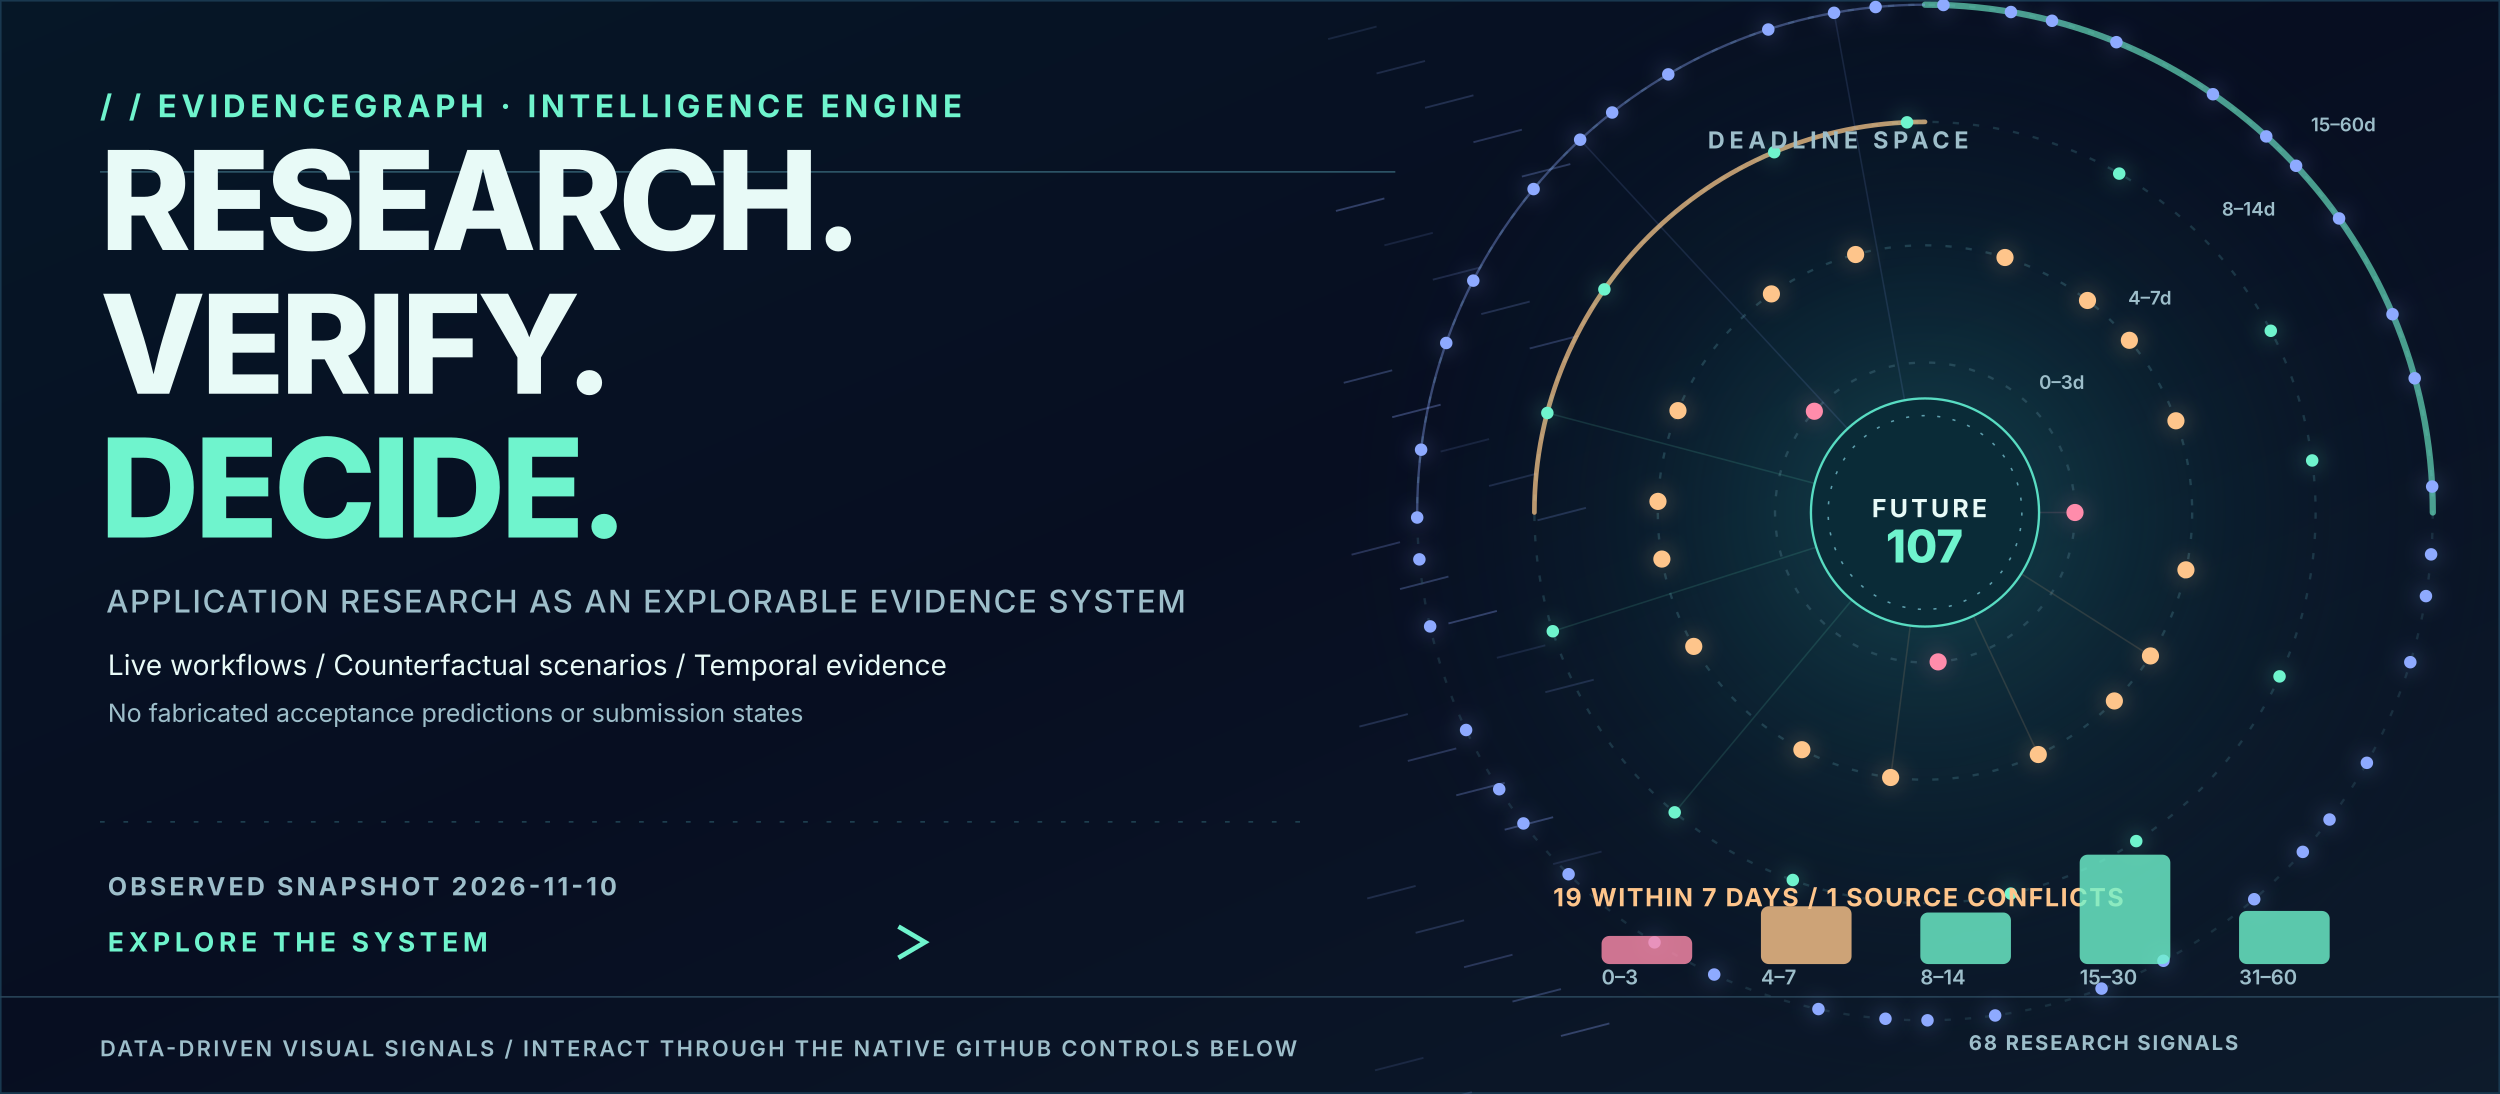
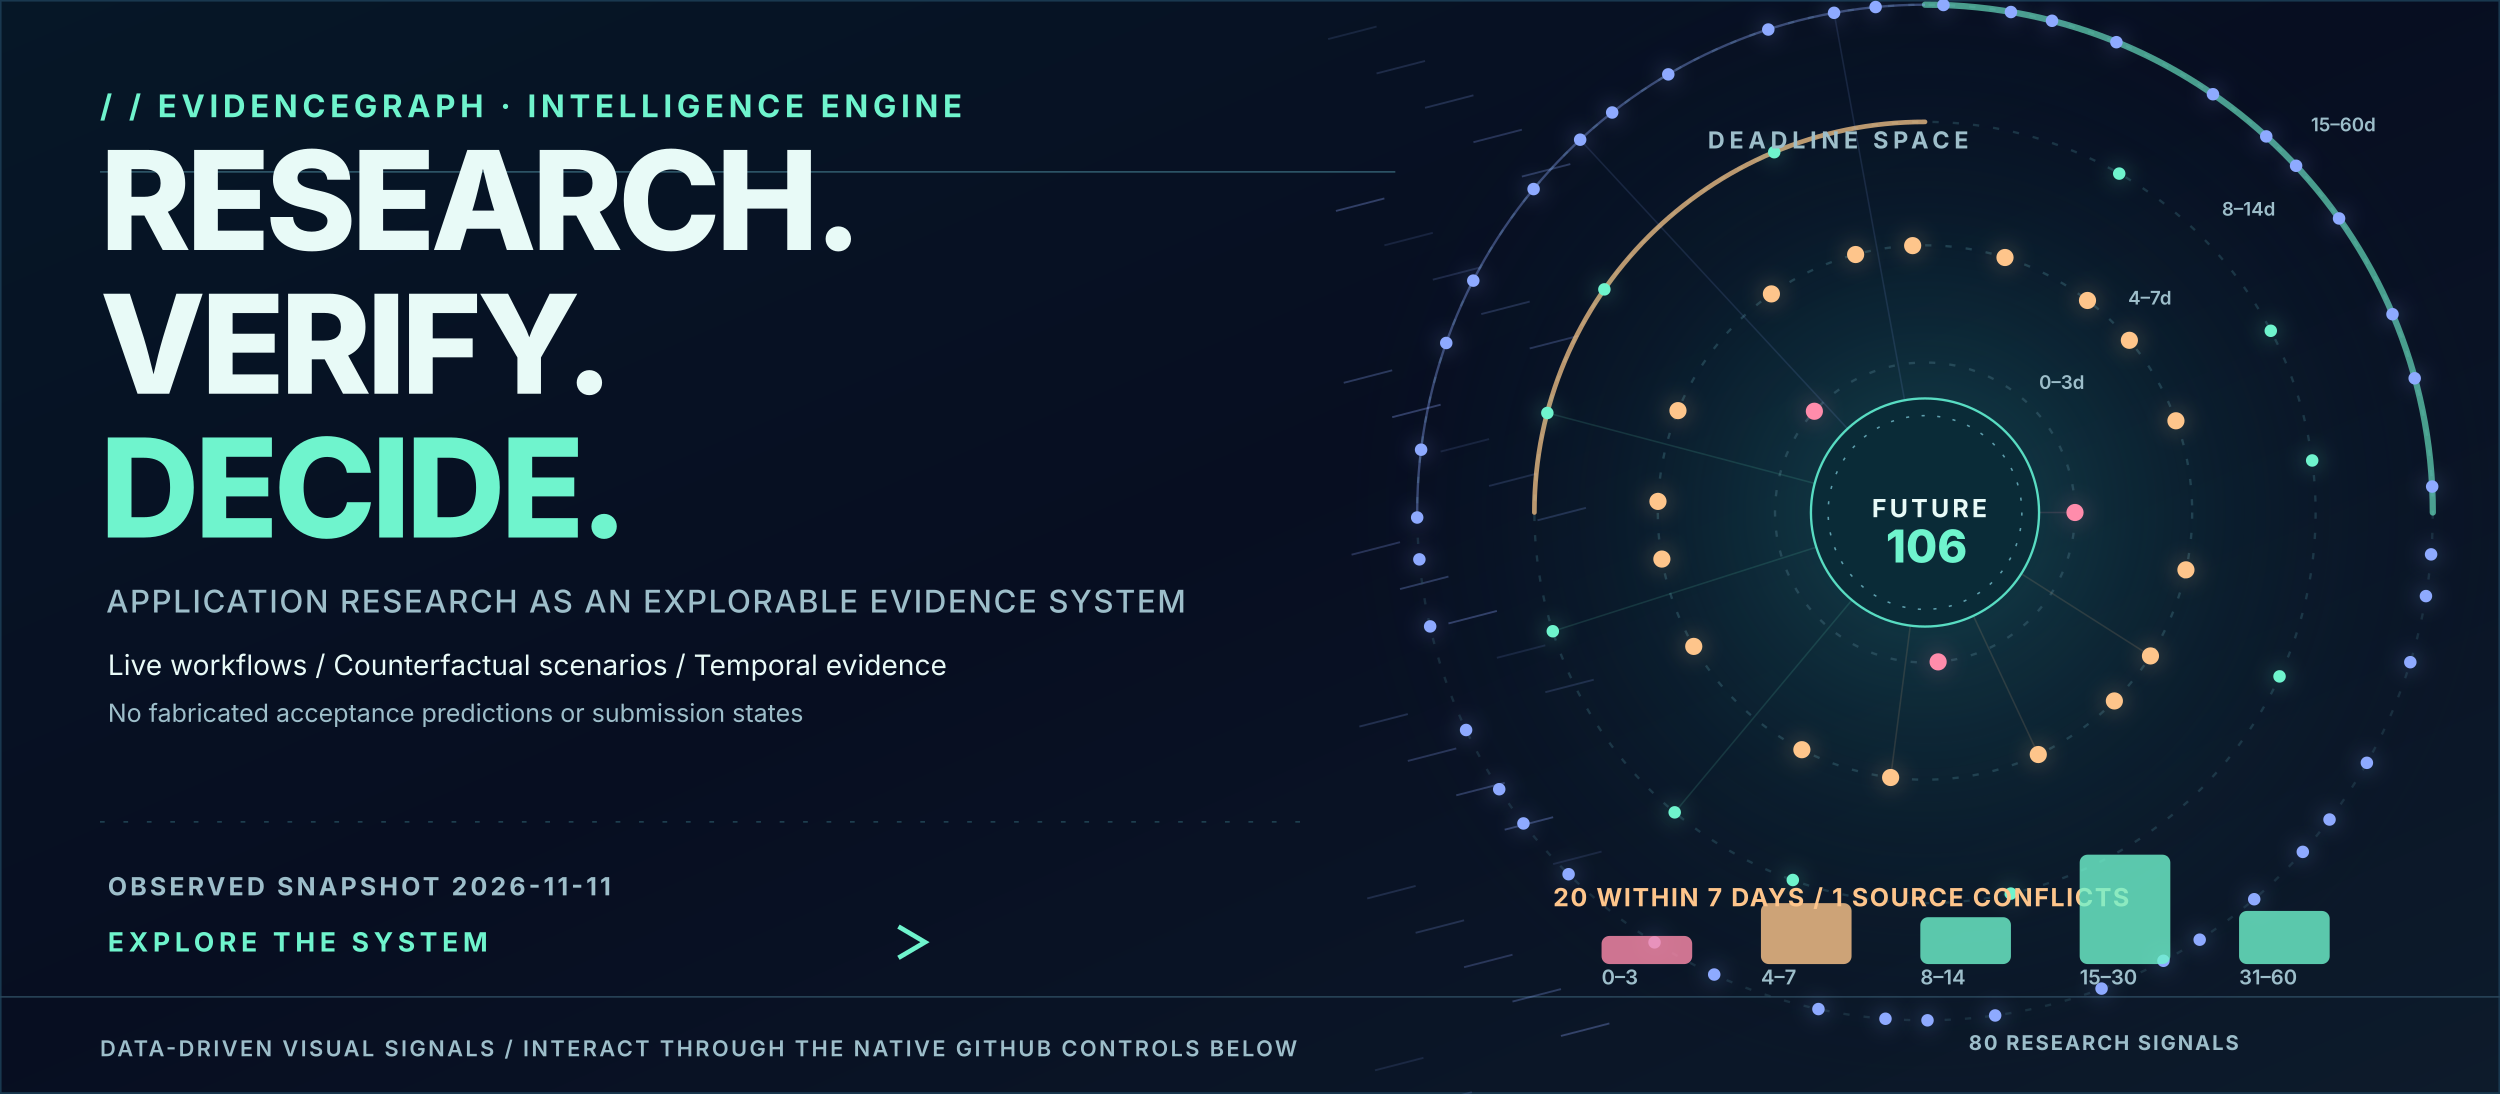
<svg xmlns="http://www.w3.org/2000/svg" width="1600" height="700" viewBox="0 0 1600 700" role="img" aria-label="Animated data-backed PhD intelligence hero with actual application deadline orbits">
  <style>
    @keyframes tracer{to{stroke-dashoffset:-200}}
    @keyframes rotate{to{transform:rotate(360deg)}}
    @keyframes breathe{0%,100%{opacity:.36}50%{opacity:.83}}
    @keyframes rise{0%{opacity:0;transform:translateY(8px)}50%,100%{opacity:1;transform:translateY(0)}}
    @keyframes march{to{transform:translateX(42px)}}
    @keyframes orbit{to{transform:rotate(-360deg)}}
    .dash{stroke-dasharray:7 14;animation:tracer 10s linear infinite}
    .ring{animation:rotate 45s linear infinite;transform-origin:1232px 328px}
    .counterring{animation:orbit 65s linear infinite;transform-origin:1232px 328px}
    .glow{animation:breathe 3s ease-in-out infinite}
    .enter{animation:rise 1s ease-out both}
    .march{animation:march 5s linear infinite}
    @media(prefers-reduced-motion:reduce){.dash,.ring,.counterring,.glow,.enter,.march{animation:none!important}}
    </style>
  <defs>
    <linearGradient id="bg" x2="1" y2="1">
      <stop stop-color="#061727" />
      <stop offset=".48" stop-color="#070E21" />
      <stop offset="1" stop-color="#0D1B2B" />
    </linearGradient>
    <linearGradient id="beam">
      <stop stop-color="#6FF4CD" stop-opacity=".1" />
      <stop offset=".5" stop-color="#6FF4CD" stop-opacity=".8" />
      <stop offset="1" stop-color="#8EAAFF" stop-opacity=".14" />
    </linearGradient>
    <radialGradient id="orb">
      <stop stop-color="#1F7478" stop-opacity=".52" />
      <stop offset=".55" stop-color="#10444D" stop-opacity=".18" />
      <stop offset="1" stop-color="#08152A" stop-opacity="0" />
    </radialGradient>
    <filter id="bloom" x="-70%" y="-70%" width="240%" height="240%">
      <feGaussianBlur stdDeviation="5" />
    </filter>
  </defs>
  <rect width="1600" height="700" fill="url(#bg)" />
  <rect x="0" y="0" width="1600" height="700" fill="none" stroke="#19384F" stroke-width="2" />
  <path d="M0 638 H1600" stroke="#294559" />
  <path d="M64 110 H893" stroke="#2F596C" stroke-width="1" />
  <path d="M64 526 H835" stroke="#204353" stroke-dasharray="3 12" />
  <circle cx="1232" cy="328" r="375" fill="url(#orb)" />
  <text x="64.0" y="75.0" fill="#6FF4CD" font-family="Inter,Arial,sans-serif" font-size="20" font-weight="700" letter-spacing="3">/ /  EVIDENCEGRAPH  ·  INTELLIGENCE ENGINE</text>
  <text x="64.0" y="160.0" fill="#E8FAF7" font-family="Inter,Arial,sans-serif" font-size="88" font-weight="800" letter-spacing="-3">RESEARCH.</text>
  <text x="64.0" y="252.0" fill="#E8FAF7" font-family="Inter,Arial,sans-serif" font-size="88" font-weight="800" letter-spacing="-3">VERIFY.</text>
  <text x="64.0" y="344.0" fill="#6FF4CD" font-family="Inter,Arial,sans-serif" font-size="88" font-weight="800" letter-spacing="-3">DECIDE.</text>
  <text x="68.0" y="392.0" fill="#9DBECA" font-family="Inter,Arial,sans-serif" font-size="20" font-weight="500" letter-spacing="1">APPLICATION RESEARCH AS AN EXPLORABLE EVIDENCE SYSTEM</text>
  <text x="69.0" y="432.0" fill="#E8FAF7" font-family="Inter,Arial,sans-serif" font-size="18" font-weight="400" letter-spacing="0">Live workflows  /  Counterfactual scenarios  /  Temporal evidence</text>
  <text x="69.0" y="462.0" fill="#9DBECA" font-family="Inter,Arial,sans-serif" font-size="16" font-weight="400" letter-spacing="0">No fabricated acceptance predictions or submission states</text>
-   <text x="69.0" y="573.0" fill="#9DBECA" font-family="Inter,Arial,sans-serif" font-size="16" font-weight="700" letter-spacing="2">OBSERVED SNAPSHOT   2026-11-10</text>
+   <text x="69.0" y="573.0" fill="#9DBECA" font-family="Inter,Arial,sans-serif" font-size="16" font-weight="700" letter-spacing="2">OBSERVED SNAPSHOT   2026-11-11</text>
  <text x="69.0" y="609.0" fill="#6FF4CD" font-family="Inter,Arial,sans-serif" font-size="17" font-weight="700" letter-spacing="3">EXPLORE THE SYSTEM</text>
  <path class="dash" d="M 307 603 L 590 603" stroke="url(#beam)" stroke-width="3" fill="none" />
  <path d="M575 593 l17 10 -17 10" stroke="#6FF4CD" stroke-width="3" fill="none" />
  <text x="64.0" y="676.0" fill="#9DBECA" font-family="Inter,Arial,sans-serif" font-size="14" font-weight="600" letter-spacing="1.5">DATA-DRIVEN VISUAL SIGNALS  /  INTERACT THROUGH THE NATIVE GITHUB CONTROLS BELOW</text>
-   <text x="1260.0" y="672.0" fill="#9DBECA" font-family="Inter,Arial,sans-serif" font-size="13" font-weight="700" letter-spacing="1.2">68 RESEARCH SIGNALS</text>
+   <text x="1260.0" y="672.0" fill="#9DBECA" font-family="Inter,Arial,sans-serif" font-size="13" font-weight="700" letter-spacing="1.2">80 RESEARCH SIGNALS</text>
  <path d="M850 25 l31 -8" stroke="#8EAAFF" stroke-opacity="0.13" stroke-width="1.2" />
  <path d="M881 47 l31 -8" stroke="#8EAAFF" stroke-opacity="0.17" stroke-width="1.2" />
  <path d="M912 69 l31 -8" stroke="#8EAAFF" stroke-opacity="0.20" stroke-width="1.2" />
  <path d="M943 91 l31 -8" stroke="#8EAAFF" stroke-opacity="0.24" stroke-width="1.2" />
  <path d="M974 113 l31 -8" stroke="#8EAAFF" stroke-opacity="0.27" stroke-width="1.2" />
  <path d="M855 135 l31 -8" stroke="#8EAAFF" stroke-opacity="0.31" stroke-width="1.2" />
  <path d="M886 157 l31 -8" stroke="#8EAAFF" stroke-opacity="0.13" stroke-width="1.2" />
  <path d="M917 179 l31 -8" stroke="#8EAAFF" stroke-opacity="0.17" stroke-width="1.2" />
  <path d="M948 201 l31 -8" stroke="#8EAAFF" stroke-opacity="0.20" stroke-width="1.2" />
  <path d="M979 223 l31 -8" stroke="#8EAAFF" stroke-opacity="0.24" stroke-width="1.2" />
  <path d="M860 245 l31 -8" stroke="#8EAAFF" stroke-opacity="0.27" stroke-width="1.2" />
  <path d="M891 267 l31 -8" stroke="#8EAAFF" stroke-opacity="0.31" stroke-width="1.2" />
  <path d="M922 289 l31 -8" stroke="#8EAAFF" stroke-opacity="0.13" stroke-width="1.2" />
  <path d="M953 311 l31 -8" stroke="#8EAAFF" stroke-opacity="0.17" stroke-width="1.2" />
  <path d="M984 333 l31 -8" stroke="#8EAAFF" stroke-opacity="0.20" stroke-width="1.2" />
  <path d="M865 355 l31 -8" stroke="#8EAAFF" stroke-opacity="0.24" stroke-width="1.2" />
  <path d="M896 377 l31 -8" stroke="#8EAAFF" stroke-opacity="0.27" stroke-width="1.2" />
  <path d="M927 399 l31 -8" stroke="#8EAAFF" stroke-opacity="0.31" stroke-width="1.2" />
  <path d="M958 421 l31 -8" stroke="#8EAAFF" stroke-opacity="0.13" stroke-width="1.2" />
  <path d="M989 443 l31 -8" stroke="#8EAAFF" stroke-opacity="0.17" stroke-width="1.2" />
  <path d="M870 465 l31 -8" stroke="#8EAAFF" stroke-opacity="0.20" stroke-width="1.2" />
  <path d="M901 487 l31 -8" stroke="#8EAAFF" stroke-opacity="0.24" stroke-width="1.2" />
  <path d="M932 509 l31 -8" stroke="#8EAAFF" stroke-opacity="0.27" stroke-width="1.2" />
  <path d="M963 531 l31 -8" stroke="#8EAAFF" stroke-opacity="0.31" stroke-width="1.2" />
  <path d="M994 553 l31 -8" stroke="#8EAAFF" stroke-opacity="0.13" stroke-width="1.2" />
  <path d="M875 575 l31 -8" stroke="#8EAAFF" stroke-opacity="0.17" stroke-width="1.2" />
  <path d="M906 597 l31 -8" stroke="#8EAAFF" stroke-opacity="0.20" stroke-width="1.2" />
  <path d="M937 619 l31 -8" stroke="#8EAAFF" stroke-opacity="0.24" stroke-width="1.2" />
  <path d="M968 641 l31 -8" stroke="#8EAAFF" stroke-opacity="0.27" stroke-width="1.2" />
  <path d="M999 663 l31 -8" stroke="#8EAAFF" stroke-opacity="0.31" stroke-width="1.2" />
  <path d="M880 685 l31 -8" stroke="#8EAAFF" stroke-opacity="0.13" stroke-width="1.2" />
  <path d="M911 707 l31 -8" stroke="#8EAAFF" stroke-opacity="0.17" stroke-width="1.2" />
  <circle cx="1232" cy="328" r="96" fill="none" stroke="#2C5261" stroke-opacity="0.80" stroke-width="1.5" stroke-dasharray="4 9" />
  <text x="1305.0" y="248.9" fill="#9DBECA" font-family="Inter,Arial,sans-serif" font-size="12" font-weight="600" letter-spacing="0">0–3d</text>
  <circle cx="1232" cy="328" r="171" fill="none" stroke="#2C5261" stroke-opacity="0.67" stroke-width="1.5" stroke-dasharray="4 9" />
  <text x="1362.0" y="194.9" fill="#9DBECA" font-family="Inter,Arial,sans-serif" font-size="12" font-weight="600" letter-spacing="0">4–7d</text>
  <circle cx="1232" cy="328" r="250" fill="none" stroke="#2C5261" stroke-opacity="0.54" stroke-width="1.5" stroke-dasharray="4 9" />
  <text x="1422.0" y="138.0" fill="#9DBECA" font-family="Inter,Arial,sans-serif" font-size="12" font-weight="600" letter-spacing="0">8–14d</text>
  <circle cx="1232" cy="328" r="325" fill="none" stroke="#2C5261" stroke-opacity="0.41" stroke-width="1.5" stroke-dasharray="4 9" />
  <text x="1479.0" y="84.0" fill="#9DBECA" font-family="Inter,Arial,sans-serif" font-size="12" font-weight="600" letter-spacing="0">15–60d</text>
  <g class="ring">
    <path d="M1232 3 A325 325 0 0 1 1557 328" stroke="#6FF4CD" stroke-width="4" stroke-linecap="round" fill="none" opacity=".62" />
    <path d="M907 328 A325 325 0 0 1 1232 3" stroke="#8EAAFF" stroke-width="1.5" fill="none" opacity=".37" />
  </g>
  <g class="counterring">
    <path d="M1232 78 A250 250 0 0 0 982 328" stroke="#FFCB8B" stroke-width="3" stroke-linecap="round" fill="none" opacity=".72" />
  </g>
  <circle cx="1328.0" cy="328.0" r="10.5" fill="#FF8CAB" opacity=".1" filter="url(#bloom)" />
  <circle cx="1328.0" cy="328.0" r="5.5" fill="#FF8CAB" class="glow" />
  <path d="M 1232 328 L 1328.0 328.0" stroke="#FF8CAB" stroke-opacity=".13" stroke-width="1" />
  <circle cx="1161.2" cy="263.2" r="10.5" fill="#FF8CAB" opacity=".1" filter="url(#bloom)" />
  <circle cx="1161.2" cy="263.2" r="5.5" fill="#FF8CAB" class="glow" />
  <circle cx="1240.4" cy="423.6" r="10.5" fill="#FF8CAB" opacity=".1" filter="url(#bloom)" />
  <circle cx="1240.4" cy="423.6" r="5.5" fill="#FF8CAB" class="glow" />
  <circle cx="1336.0" cy="192.3" r="10.5" fill="#FEC58B" opacity=".1" filter="url(#bloom)" />
  <circle cx="1336.0" cy="192.3" r="5.5" fill="#FEC58B" class="glow" />
  <circle cx="1063.6" cy="357.8" r="10.5" fill="#FEC58B" opacity=".1" filter="url(#bloom)" />
  <circle cx="1063.6" cy="357.8" r="5.5" fill="#FEC58B" class="glow" />
  <circle cx="1376.3" cy="419.8" r="10.5" fill="#FEC58B" opacity=".1" filter="url(#bloom)" />
  <circle cx="1376.3" cy="419.8" r="5.5" fill="#FEC58B" class="glow" />
  <path d="M 1232 328 L 1376.3 419.8" stroke="#FEC58B" stroke-opacity=".13" stroke-width="1" />
  <circle cx="1187.6" cy="162.9" r="10.5" fill="#FEC58B" opacity=".1" filter="url(#bloom)" />
  <circle cx="1187.6" cy="162.9" r="5.5" fill="#FEC58B" class="glow" />
  <circle cx="1153.2" cy="479.8" r="10.5" fill="#FEC58B" opacity=".1" filter="url(#bloom)" />
  <circle cx="1153.2" cy="479.8" r="5.5" fill="#FEC58B" class="glow" />
  <circle cx="1392.6" cy="269.3" r="10.5" fill="#FEC58B" opacity=".1" filter="url(#bloom)" />
  <circle cx="1392.6" cy="269.3" r="5.5" fill="#FEC58B" class="glow" />
  <circle cx="1073.9" cy="262.8" r="10.5" fill="#FEC58B" opacity=".1" filter="url(#bloom)" />
  <circle cx="1073.9" cy="262.8" r="5.5" fill="#FEC58B" class="glow" />
  <circle cx="1304.5" cy="482.9" r="10.5" fill="#FEC58B" opacity=".1" filter="url(#bloom)" />
  <circle cx="1304.5" cy="482.9" r="5.5" fill="#FEC58B" class="glow" />
  <path d="M 1232 328 L 1304.5 482.9" stroke="#FEC58B" stroke-opacity=".13" stroke-width="1" />
  <circle cx="1283.2" cy="164.8" r="10.5" fill="#FEC58B" opacity=".1" filter="url(#bloom)" />
  <circle cx="1283.2" cy="164.8" r="5.5" fill="#FEC58B" class="glow" />
  <circle cx="1084.0" cy="413.7" r="10.5" fill="#FEC58B" opacity=".1" filter="url(#bloom)" />
  <circle cx="1084.0" cy="413.7" r="5.5" fill="#FEC58B" class="glow" />
  <circle cx="1399.0" cy="364.7" r="10.5" fill="#FEC58B" opacity=".1" filter="url(#bloom)" />
  <circle cx="1399.0" cy="364.7" r="5.5" fill="#FEC58B" class="glow" />
  <circle cx="1133.7" cy="188.1" r="10.5" fill="#FEC58B" opacity=".1" filter="url(#bloom)" />
  <circle cx="1133.7" cy="188.1" r="5.5" fill="#FEC58B" class="glow" />
  <circle cx="1210.0" cy="497.6" r="10.5" fill="#FEC58B" opacity=".1" filter="url(#bloom)" />
  <circle cx="1210.0" cy="497.6" r="5.5" fill="#FEC58B" class="glow" />
  <path d="M 1232 328 L 1210.0 497.6" stroke="#FEC58B" stroke-opacity=".13" stroke-width="1" />
  <circle cx="1362.8" cy="217.8" r="10.5" fill="#FEC58B" opacity=".1" filter="url(#bloom)" />
  <circle cx="1362.8" cy="217.8" r="5.5" fill="#FEC58B" class="glow" />
  <circle cx="1061.1" cy="320.9" r="10.5" fill="#FEC58B" opacity=".1" filter="url(#bloom)" />
  <circle cx="1061.1" cy="320.9" r="5.5" fill="#FEC58B" class="glow" />
  <circle cx="1353.2" cy="448.6" r="10.5" fill="#FEC58B" opacity=".1" filter="url(#bloom)" />
  <circle cx="1353.2" cy="448.6" r="5.5" fill="#FEC58B" class="glow" />
-   <circle cx="1220.5" cy="78.3" r="9.0" fill="#6FF4CD" opacity=".1" filter="url(#bloom)" />
-   <circle cx="1220.5" cy="78.3" r="4.0" fill="#6FF4CD" class="glow" />
+   <circle cx="1224.1" cy="157.2" r="10.5" fill="#FEC58B" opacity=".1" filter="url(#bloom)" />
+   <circle cx="1224.1" cy="157.2" r="5.5" fill="#FEC58B" class="glow" />
  <circle cx="1071.8" cy="519.9" r="9.0" fill="#6FF4CD" opacity=".1" filter="url(#bloom)" />
  <circle cx="1071.8" cy="519.9" r="4.0" fill="#6FF4CD" class="glow" />
  <path d="M 1232 328 L 1071.8 519.9" stroke="#6FF4CD" stroke-opacity=".13" stroke-width="1" />
  <circle cx="1479.8" cy="294.7" r="9.0" fill="#6FF4CD" opacity=".1" filter="url(#bloom)" />
  <circle cx="1479.8" cy="294.7" r="4.0" fill="#6FF4CD" class="glow" />
  <circle cx="1026.8" cy="185.2" r="9.0" fill="#6FF4CD" opacity=".1" filter="url(#bloom)" />
  <circle cx="1026.8" cy="185.2" r="4.0" fill="#6FF4CD" class="glow" />
  <circle cx="1286.9" cy="571.9" r="9.0" fill="#6FF4CD" opacity=".1" filter="url(#bloom)" />
  <circle cx="1286.9" cy="571.9" r="4.0" fill="#6FF4CD" class="glow" />
  <circle cx="1356.3" cy="111.1" r="9.0" fill="#6FF4CD" opacity=".1" filter="url(#bloom)" />
  <circle cx="1356.3" cy="111.1" r="4.0" fill="#6FF4CD" class="glow" />
  <circle cx="993.8" cy="404.0" r="9.0" fill="#6FF4CD" opacity=".1" filter="url(#bloom)" />
  <circle cx="993.8" cy="404.0" r="4.0" fill="#6FF4CD" class="glow" />
  <path d="M 1232 328 L 993.8 404.0" stroke="#6FF4CD" stroke-opacity=".13" stroke-width="1" />
  <circle cx="1458.9" cy="432.9" r="9.0" fill="#6FF4CD" opacity=".1" filter="url(#bloom)" />
  <circle cx="1458.9" cy="432.9" r="4.0" fill="#6FF4CD" class="glow" />
  <circle cx="1135.5" cy="97.4" r="9.0" fill="#6FF4CD" opacity=".1" filter="url(#bloom)" />
  <circle cx="1135.5" cy="97.4" r="4.0" fill="#6FF4CD" class="glow" />
  <circle cx="1147.4" cy="563.2" r="9.0" fill="#6FF4CD" opacity=".1" filter="url(#bloom)" />
  <circle cx="1147.4" cy="563.2" r="4.0" fill="#6FF4CD" class="glow" />
  <circle cx="1453.3" cy="211.7" r="9.0" fill="#6FF4CD" opacity=".1" filter="url(#bloom)" />
  <circle cx="1453.3" cy="211.7" r="4.0" fill="#6FF4CD" class="glow" />
  <circle cx="990.3" cy="264.3" r="9.0" fill="#6FF4CD" opacity=".1" filter="url(#bloom)" />
  <circle cx="990.3" cy="264.3" r="4.0" fill="#6FF4CD" class="glow" />
  <path d="M 1232 328 L 990.3 264.3" stroke="#6FF4CD" stroke-opacity=".13" stroke-width="1" />
-   <circle cx="1367.2" cy="538.3" r="9.0" fill="#6FF4CD" opacity=".1" filter="url(#bloom)" />
-   <circle cx="1367.2" cy="538.3" r="4.0" fill="#6FF4CD" class="glow" />
+   <circle cx="1407.8" cy="601.4" r="9.0" fill="#8EAAFF" opacity=".1" filter="url(#bloom)" />
+   <circle cx="1407.8" cy="601.4" r="4.0" fill="#8EAAFF" class="glow" />
  <circle cx="1287.0" cy="7.7" r="9.0" fill="#8EAAFF" opacity=".1" filter="url(#bloom)" />
  <circle cx="1287.0" cy="7.7" r="4.0" fill="#8EAAFF" class="glow" />
  <circle cx="975.0" cy="527.0" r="9.0" fill="#8EAAFF" opacity=".1" filter="url(#bloom)" />
  <circle cx="975.0" cy="527.0" r="4.0" fill="#8EAAFF" class="glow" />
  <circle cx="1555.9" cy="354.8" r="9.0" fill="#8EAAFF" opacity=".1" filter="url(#bloom)" />
  <circle cx="1555.9" cy="354.8" r="4.0" fill="#8EAAFF" class="glow" />
  <circle cx="1011.3" cy="89.4" r="9.0" fill="#8EAAFF" opacity=".1" filter="url(#bloom)" />
  <circle cx="1011.3" cy="89.4" r="4.0" fill="#8EAAFF" class="glow" />
  <path d="M 1232 328 L 1011.3 89.4" stroke="#8EAAFF" stroke-opacity=".13" stroke-width="1" />
  <circle cx="1233.6" cy="653.0" r="9.0" fill="#8EAAFF" opacity=".1" filter="url(#bloom)" />
  <circle cx="1233.6" cy="653.0" r="4.0" fill="#8EAAFF" class="glow" />
  <circle cx="1450.4" cy="87.3" r="9.0" fill="#8EAAFF" opacity=".1" filter="url(#bloom)" />
  <circle cx="1450.4" cy="87.3" r="4.0" fill="#8EAAFF" class="glow" />
  <circle cx="908.4" cy="358.0" r="9.0" fill="#8EAAFF" opacity=".1" filter="url(#bloom)" />
  <circle cx="908.4" cy="358.0" r="4.0" fill="#8EAAFF" class="glow" />
  <circle cx="1490.9" cy="524.5" r="9.0" fill="#8EAAFF" opacity=".1" filter="url(#bloom)" />
  <circle cx="1490.9" cy="524.5" r="4.0" fill="#8EAAFF" class="glow" />
  <circle cx="1173.8" cy="8.2" r="9.0" fill="#8EAAFF" opacity=".1" filter="url(#bloom)" />
  <circle cx="1173.8" cy="8.2" r="4.0" fill="#8EAAFF" class="glow" />
  <path d="M 1232 328 L 1173.8 8.2" stroke="#8EAAFF" stroke-opacity=".13" stroke-width="1" />
  <circle cx="1058.9" cy="603.1" r="9.0" fill="#8EAAFF" opacity=".1" filter="url(#bloom)" />
  <circle cx="1058.9" cy="603.1" r="4.0" fill="#8EAAFF" class="glow" />
  <circle cx="1545.4" cy="242.1" r="9.0" fill="#8EAAFF" opacity=".1" filter="url(#bloom)" />
  <circle cx="1545.4" cy="242.1" r="4.0" fill="#8EAAFF" class="glow" />
  <circle cx="942.9" cy="179.6" r="9.0" fill="#8EAAFF" opacity=".1" filter="url(#bloom)" />
  <circle cx="942.9" cy="179.6" r="4.0" fill="#8EAAFF" class="glow" />
  <circle cx="1345.0" cy="632.7" r="9.0" fill="#8EAAFF" opacity=".1" filter="url(#bloom)" />
  <circle cx="1345.0" cy="632.7" r="4.0" fill="#8EAAFF" class="glow" />
  <circle cx="1354.5" cy="27.0" r="9.0" fill="#8EAAFF" opacity=".1" filter="url(#bloom)" />
  <circle cx="1354.5" cy="27.0" r="4.0" fill="#8EAAFF" class="glow" />
  <circle cx="938.3" cy="467.2" r="9.0" fill="#8EAAFF" opacity=".1" filter="url(#bloom)" />
  <circle cx="938.3" cy="467.2" r="4.0" fill="#8EAAFF" class="glow" />
  <circle cx="1542.6" cy="423.8" r="9.0" fill="#8EAAFF" opacity=".1" filter="url(#bloom)" />
  <circle cx="1542.6" cy="423.8" r="4.0" fill="#8EAAFF" class="glow" />
  <circle cx="1067.7" cy="47.6" r="9.0" fill="#8EAAFF" opacity=".1" filter="url(#bloom)" />
  <circle cx="1067.7" cy="47.6" r="4.0" fill="#8EAAFF" class="glow" />
  <circle cx="1163.8" cy="645.8" r="9.0" fill="#8EAAFF" opacity=".1" filter="url(#bloom)" />
  <circle cx="1163.8" cy="645.8" r="4.0" fill="#8EAAFF" class="glow" />
  <circle cx="1497.0" cy="139.8" r="9.0" fill="#8EAAFF" opacity=".1" filter="url(#bloom)" />
  <circle cx="1497.0" cy="139.8" r="4.0" fill="#8EAAFF" class="glow" />
  <circle cx="909.5" cy="287.8" r="9.0" fill="#8EAAFF" opacity=".1" filter="url(#bloom)" />
  <circle cx="909.5" cy="287.8" r="4.0" fill="#8EAAFF" class="glow" />
  <circle cx="1442.7" cy="575.5" r="9.0" fill="#8EAAFF" opacity=".1" filter="url(#bloom)" />
  <circle cx="1442.7" cy="575.5" r="4.0" fill="#8EAAFF" class="glow" />
  <circle cx="1243.8" cy="3.2" r="9.0" fill="#8EAAFF" opacity=".1" filter="url(#bloom)" />
  <circle cx="1243.8" cy="3.2" r="4.0" fill="#8EAAFF" class="glow" />
  <circle cx="1003.9" cy="559.5" r="9.0" fill="#8EAAFF" opacity=".1" filter="url(#bloom)" />
  <circle cx="1003.9" cy="559.5" r="4.0" fill="#8EAAFF" class="glow" />
  <circle cx="1556.6" cy="311.4" r="9.0" fill="#8EAAFF" opacity=".1" filter="url(#bloom)" />
  <circle cx="1556.6" cy="311.4" r="4.0" fill="#8EAAFF" class="glow" />
  <circle cx="981.5" cy="121.0" r="9.0" fill="#8EAAFF" opacity=".1" filter="url(#bloom)" />
  <circle cx="981.5" cy="121.0" r="4.0" fill="#8EAAFF" class="glow" />
  <circle cx="1276.9" cy="649.9" r="9.0" fill="#8EAAFF" opacity=".1" filter="url(#bloom)" />
  <circle cx="1276.9" cy="649.9" r="4.0" fill="#8EAAFF" class="glow" />
  <circle cx="1416.3" cy="60.3" r="9.0" fill="#8EAAFF" opacity=".1" filter="url(#bloom)" />
  <circle cx="1416.3" cy="60.3" r="4.0" fill="#8EAAFF" class="glow" />
  <circle cx="915.3" cy="400.9" r="9.0" fill="#8EAAFF" opacity=".1" filter="url(#bloom)" />
  <circle cx="915.3" cy="400.9" r="4.0" fill="#8EAAFF" class="glow" />
  <circle cx="1514.8" cy="488.2" r="9.0" fill="#8EAAFF" opacity=".1" filter="url(#bloom)" />
  <circle cx="1514.8" cy="488.2" r="4.0" fill="#8EAAFF" class="glow" />
  <circle cx="1131.7" cy="18.9" r="9.0" fill="#8EAAFF" opacity=".1" filter="url(#bloom)" />
  <circle cx="1131.7" cy="18.9" r="4.0" fill="#8EAAFF" class="glow" />
  <circle cx="1097.1" cy="623.7" r="9.0" fill="#8EAAFF" opacity=".1" filter="url(#bloom)" />
  <circle cx="1097.1" cy="623.7" r="4.0" fill="#8EAAFF" class="glow" />
  <circle cx="1531.2" cy="201.1" r="9.0" fill="#8EAAFF" opacity=".1" filter="url(#bloom)" />
  <circle cx="1531.2" cy="201.1" r="4.0" fill="#8EAAFF" class="glow" />
  <circle cx="925.6" cy="219.5" r="9.0" fill="#8EAAFF" opacity=".1" filter="url(#bloom)" />
  <circle cx="925.6" cy="219.5" r="4.0" fill="#8EAAFF" class="glow" />
  <circle cx="1384.6" cy="614.9" r="9.0" fill="#8EAAFF" opacity=".1" filter="url(#bloom)" />
  <circle cx="1384.6" cy="614.9" r="4.0" fill="#8EAAFF" class="glow" />
  <circle cx="1313.3" cy="13.3" r="9.0" fill="#8EAAFF" opacity=".1" filter="url(#bloom)" />
  <circle cx="1313.3" cy="13.3" r="4.0" fill="#8EAAFF" class="glow" />
  <circle cx="959.5" cy="505.1" r="9.0" fill="#8EAAFF" opacity=".1" filter="url(#bloom)" />
  <circle cx="959.5" cy="505.1" r="4.0" fill="#8EAAFF" class="glow" />
  <circle cx="1552.6" cy="381.5" r="9.0" fill="#8EAAFF" opacity=".1" filter="url(#bloom)" />
  <circle cx="1552.6" cy="381.5" r="4.0" fill="#8EAAFF" class="glow" />
  <circle cx="1031.8" cy="72.0" r="9.0" fill="#8EAAFF" opacity=".1" filter="url(#bloom)" />
  <circle cx="1031.8" cy="72.0" r="4.0" fill="#8EAAFF" class="glow" />
  <circle cx="1206.7" cy="652.0" r="9.0" fill="#8EAAFF" opacity=".1" filter="url(#bloom)" />
  <circle cx="1206.7" cy="652.0" r="4.0" fill="#8EAAFF" class="glow" />
  <circle cx="1469.5" cy="106.1" r="9.0" fill="#8EAAFF" opacity=".1" filter="url(#bloom)" />
  <circle cx="1469.5" cy="106.1" r="4.0" fill="#8EAAFF" class="glow" />
  <circle cx="907.0" cy="331.2" r="9.0" fill="#8EAAFF" opacity=".1" filter="url(#bloom)" />
  <circle cx="907.0" cy="331.2" r="4.0" fill="#8EAAFF" class="glow" />
  <circle cx="1473.8" cy="545.2" r="9.0" fill="#8EAAFF" opacity=".1" filter="url(#bloom)" />
  <circle cx="1473.8" cy="545.2" r="4.0" fill="#8EAAFF" class="glow" />
  <circle cx="1200.4" cy="4.5" r="9.0" fill="#8EAAFF" opacity=".1" filter="url(#bloom)" />
  <circle cx="1200.4" cy="4.5" r="4.0" fill="#8EAAFF" class="glow" />
  <circle cx="1232" cy="328" r="73" fill="#0A2B37" stroke="#58DCC2" stroke-width="1.5" />
  <circle cx="1232" cy="328" r="62" fill="none" stroke="#5D9EAC" stroke-dasharray="2 8" />
  <text x="1198.0" y="331.0" fill="#E8FAF7" font-family="Inter,Arial,sans-serif" font-size="16" font-weight="700" letter-spacing="2">FUTURE</text>
-   <text x="1207.0" y="360.0" fill="#6FF4CD" font-family="Inter,Arial,sans-serif" font-size="29" font-weight="800" letter-spacing="0">107</text>
+   <text x="1207.0" y="360.0" fill="#6FF4CD" font-family="Inter,Arial,sans-serif" font-size="29" font-weight="800" letter-spacing="0">106</text>
  <text x="1093.0" y="95.0" fill="#9DBECA" font-family="Inter,Arial,sans-serif" font-size="15" font-weight="700" letter-spacing="3">DEADLINE SPACE</text>
-   <text x="994.0" y="580.0" fill="#FEC58B" font-family="Inter,Arial,sans-serif" font-size="16" font-weight="700" letter-spacing="1">19 WITHIN 7 DAYS    /    1 SOURCE CONFLICTS</text>
+   <text x="994.0" y="580.0" fill="#FEC58B" font-family="Inter,Arial,sans-serif" font-size="16" font-weight="700" letter-spacing="1">20 WITHIN 7 DAYS    /    1 SOURCE CONFLICTS</text>
  <rect x="1025" y="599" width="58" height="18" rx="5" fill="#FF8CAB" opacity=".8" />
  <text x="1025.0" y="630.0" fill="#9DBECA" font-family="Inter,Arial,sans-serif" font-size="13" font-weight="600" letter-spacing="0">0–3</text>
-   <rect x="1127" y="580" width="58" height="37" rx="5" fill="#FEC58B" opacity=".8" />
+   <rect x="1127" y="578" width="58" height="39" rx="5" fill="#FEC58B" opacity=".8" />
  <text x="1127.0" y="630.0" fill="#9DBECA" font-family="Inter,Arial,sans-serif" font-size="13" font-weight="600" letter-spacing="0">4–7</text>
-   <rect x="1229" y="584" width="58" height="33" rx="5" fill="#6FF4CD" opacity=".8" />
+   <rect x="1229" y="587" width="58" height="30" rx="5" fill="#6FF4CD" opacity=".8" />
  <text x="1229.0" y="630.0" fill="#9DBECA" font-family="Inter,Arial,sans-serif" font-size="13" font-weight="600" letter-spacing="0">8–14</text>
  <rect x="1331" y="547" width="58" height="70" rx="5" fill="#6FF4CD" opacity=".8" />
  <text x="1331.0" y="630.0" fill="#9DBECA" font-family="Inter,Arial,sans-serif" font-size="13" font-weight="600" letter-spacing="0">15–30</text>
  <rect x="1433" y="583" width="58" height="34" rx="5" fill="#6FF4CD" opacity=".8" />
  <text x="1433.0" y="630.0" fill="#9DBECA" font-family="Inter,Arial,sans-serif" font-size="13" font-weight="600" letter-spacing="0">31–60</text>
</svg>
